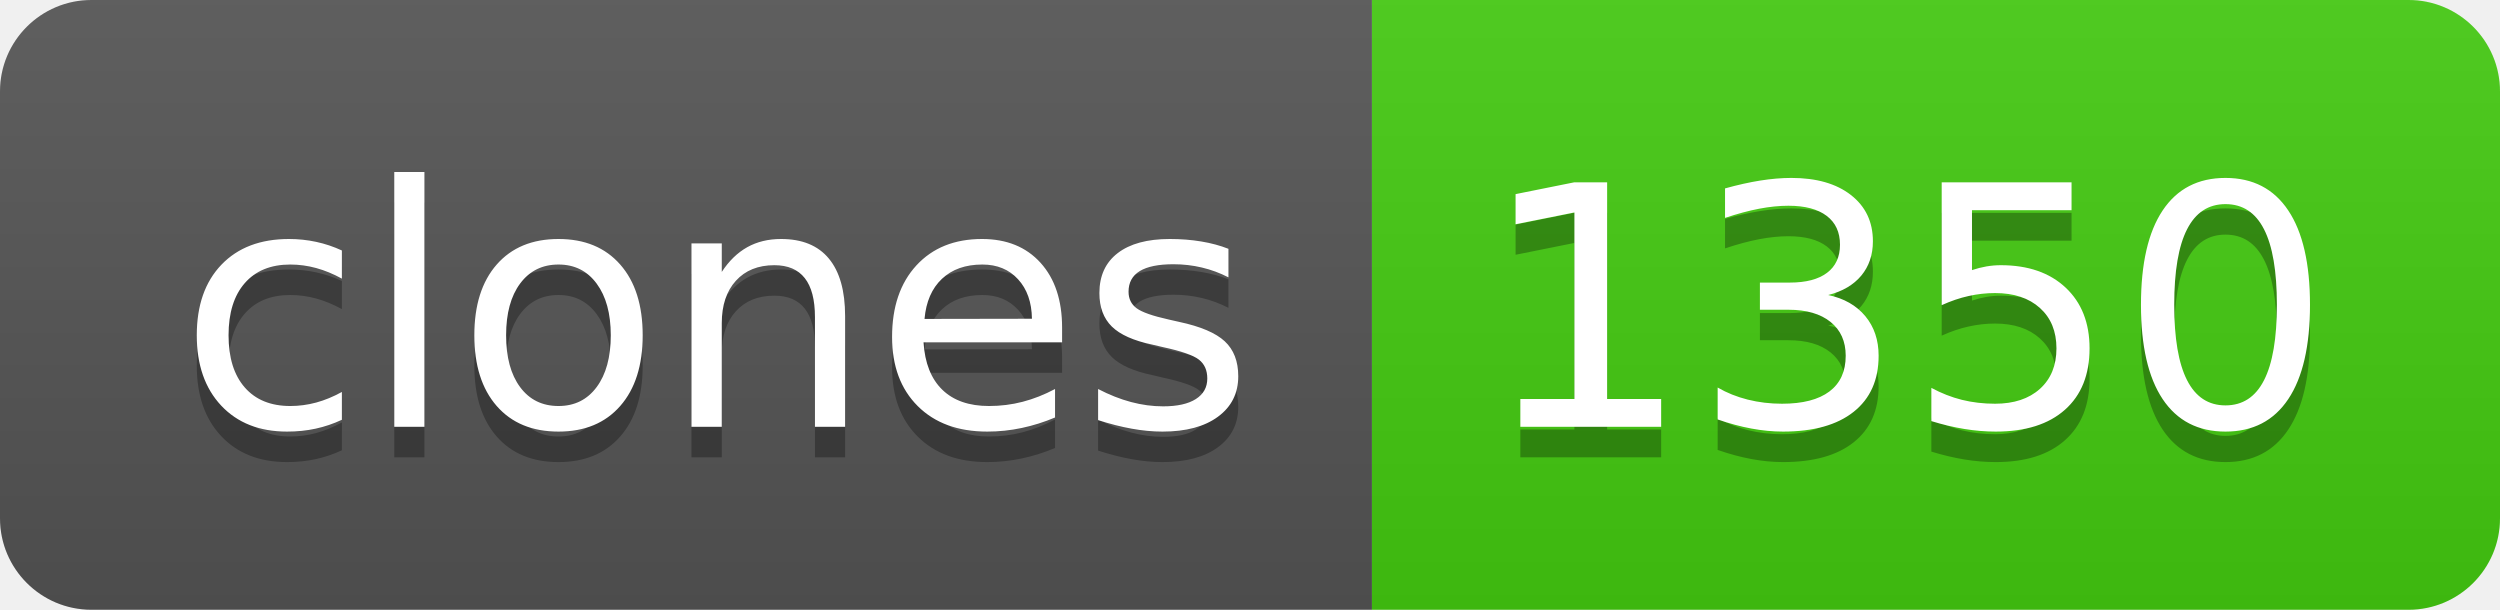
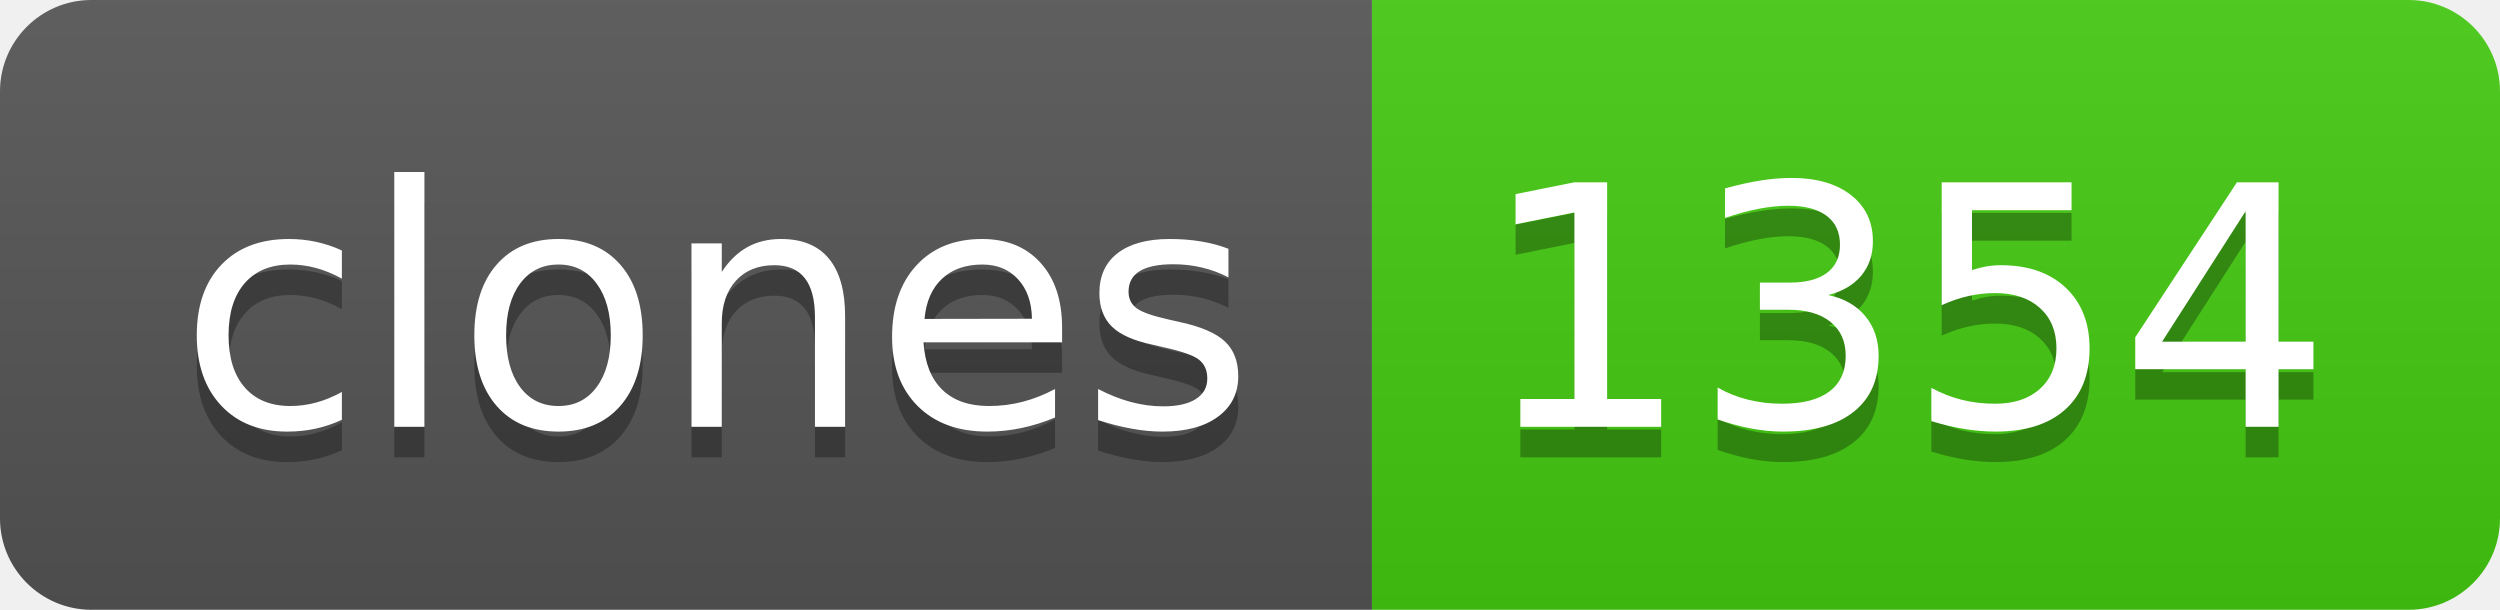
- <svg xmlns="http://www.w3.org/2000/svg" width="82" height="20" role="img" aria-label="clones: 1350">
+ <svg xmlns="http://www.w3.org/2000/svg" width="82" height="20" role="img" aria-label="clones: 1354">
  <linearGradient id="s" x2="0" y2="100%">
    <stop offset="0" stop-color="#bbb" stop-opacity=".1" />
    <stop offset="1" stop-opacity=".1" />
  </linearGradient>
  <clipPath id="r">
    <rect width="82" height="20" rx="3" fill="#fff" />
  </clipPath>
  <g clip-path="url(#r)">
    <rect width="45" height="20" fill="#555" />
    <rect x="45" width="37" height="20" fill="#4c1" />
    <rect width="82" height="20" fill="url(#s)" />
  </g>
  <g fill="#fff" text-anchor="middle" font-family="Verdana,Geneva,DejaVu Sans,sans-serif" text-rendering="geometricPrecision" font-size="110">
    <text aria-hidden="true" x="235" y="150" fill="#010101" fill-opacity=".3" transform="scale(.1)" textLength="350">clones</text>
    <text x="235" y="140" transform="scale(.1)" fill="#fff" textLength="350">clones</text>
-     <text aria-hidden="true" x="625" y="150" fill="#010101" fill-opacity=".3" transform="scale(.1)" textLength="270">1350</text>
-     <text x="625" y="140" transform="scale(.1)" fill="#fff" textLength="270">1350</text>
+     <text aria-hidden="true" x="625" y="150" fill="#010101" fill-opacity=".3" transform="scale(.1)" textLength="270">1354</text>
+     <text x="625" y="140" transform="scale(.1)" fill="#fff" textLength="270">1354</text>
  </g>
</svg>
